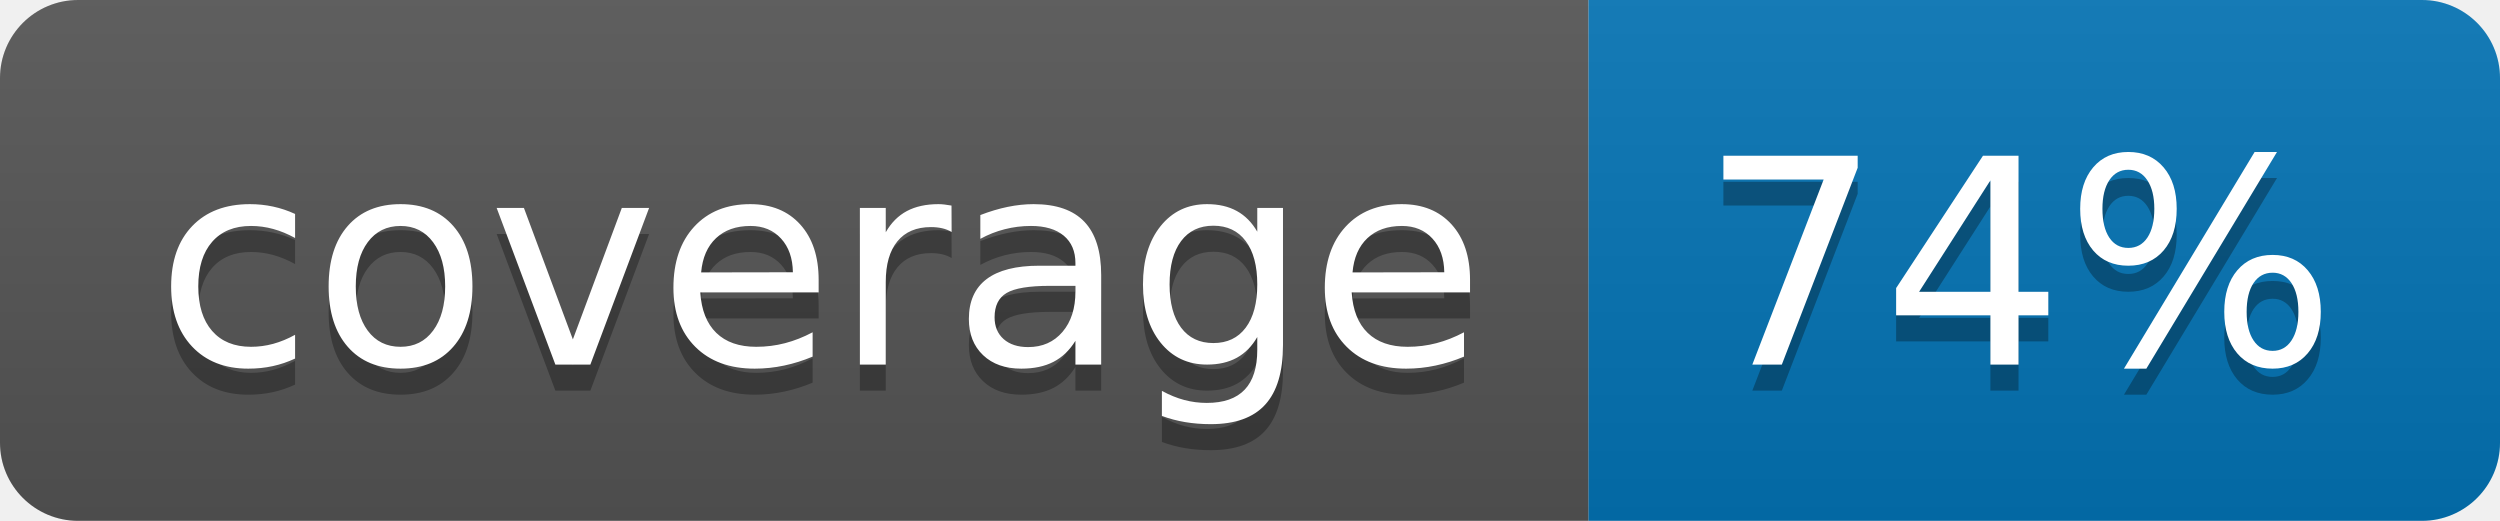
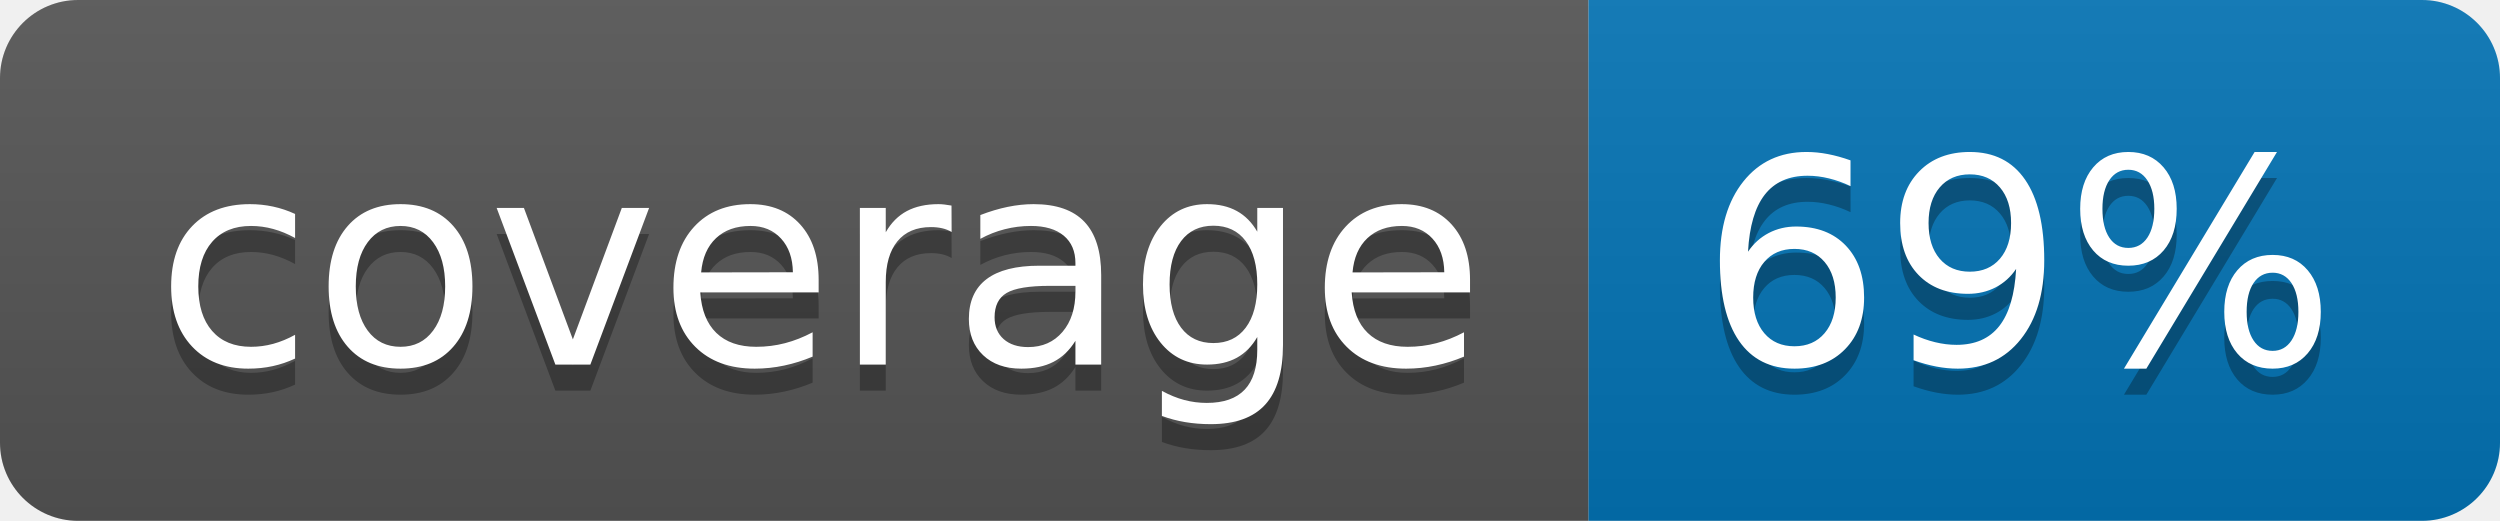
<svg xmlns="http://www.w3.org/2000/svg" width="96" height="20">
  <linearGradient id="b" x2="0" y2="100%">
    <stop offset="0" stop-color="#bbb" stop-opacity=".1" />
    <stop offset="1" stop-opacity=".1" />
  </linearGradient>
  <clipPath id="a">
    <rect width="96" height="20" rx="3" fill="#fff" />
  </clipPath>
  <g clip-path="url(#a)">
    <path fill="#555" d="M0 0h61v20H0z" />
    <path fill="#0374B5" d="M61 0h35v20H61z" />
    <path fill="url(#b)" d="M0 0h96v20H0z" />
  </g>
  <g fill="#fff" text-anchor="middle" font-family="DejaVu Sans,Verdana,Geneva,sans-serif" font-size="110">
    <text x="315" y="150" fill="#010101" fill-opacity=".3" transform="scale(.1)" textLength="510">coverage</text>
    <text x="315" y="140" transform="scale(.1)" textLength="510">coverage</text>
-     <text x="775" y="150" fill="#010101" fill-opacity=".3" transform="scale(.1)" textLength="250">74%</text>
-     <text x="775" y="140" transform="scale(.1)" textLength="250">74%</text>
+     <text x="775" y="150" fill="#010101" fill-opacity=".3" transform="scale(.1)" textLength="250">69%</text>
+     <text x="775" y="140" transform="scale(.1)" textLength="250">69%</text>
  </g>
</svg>
